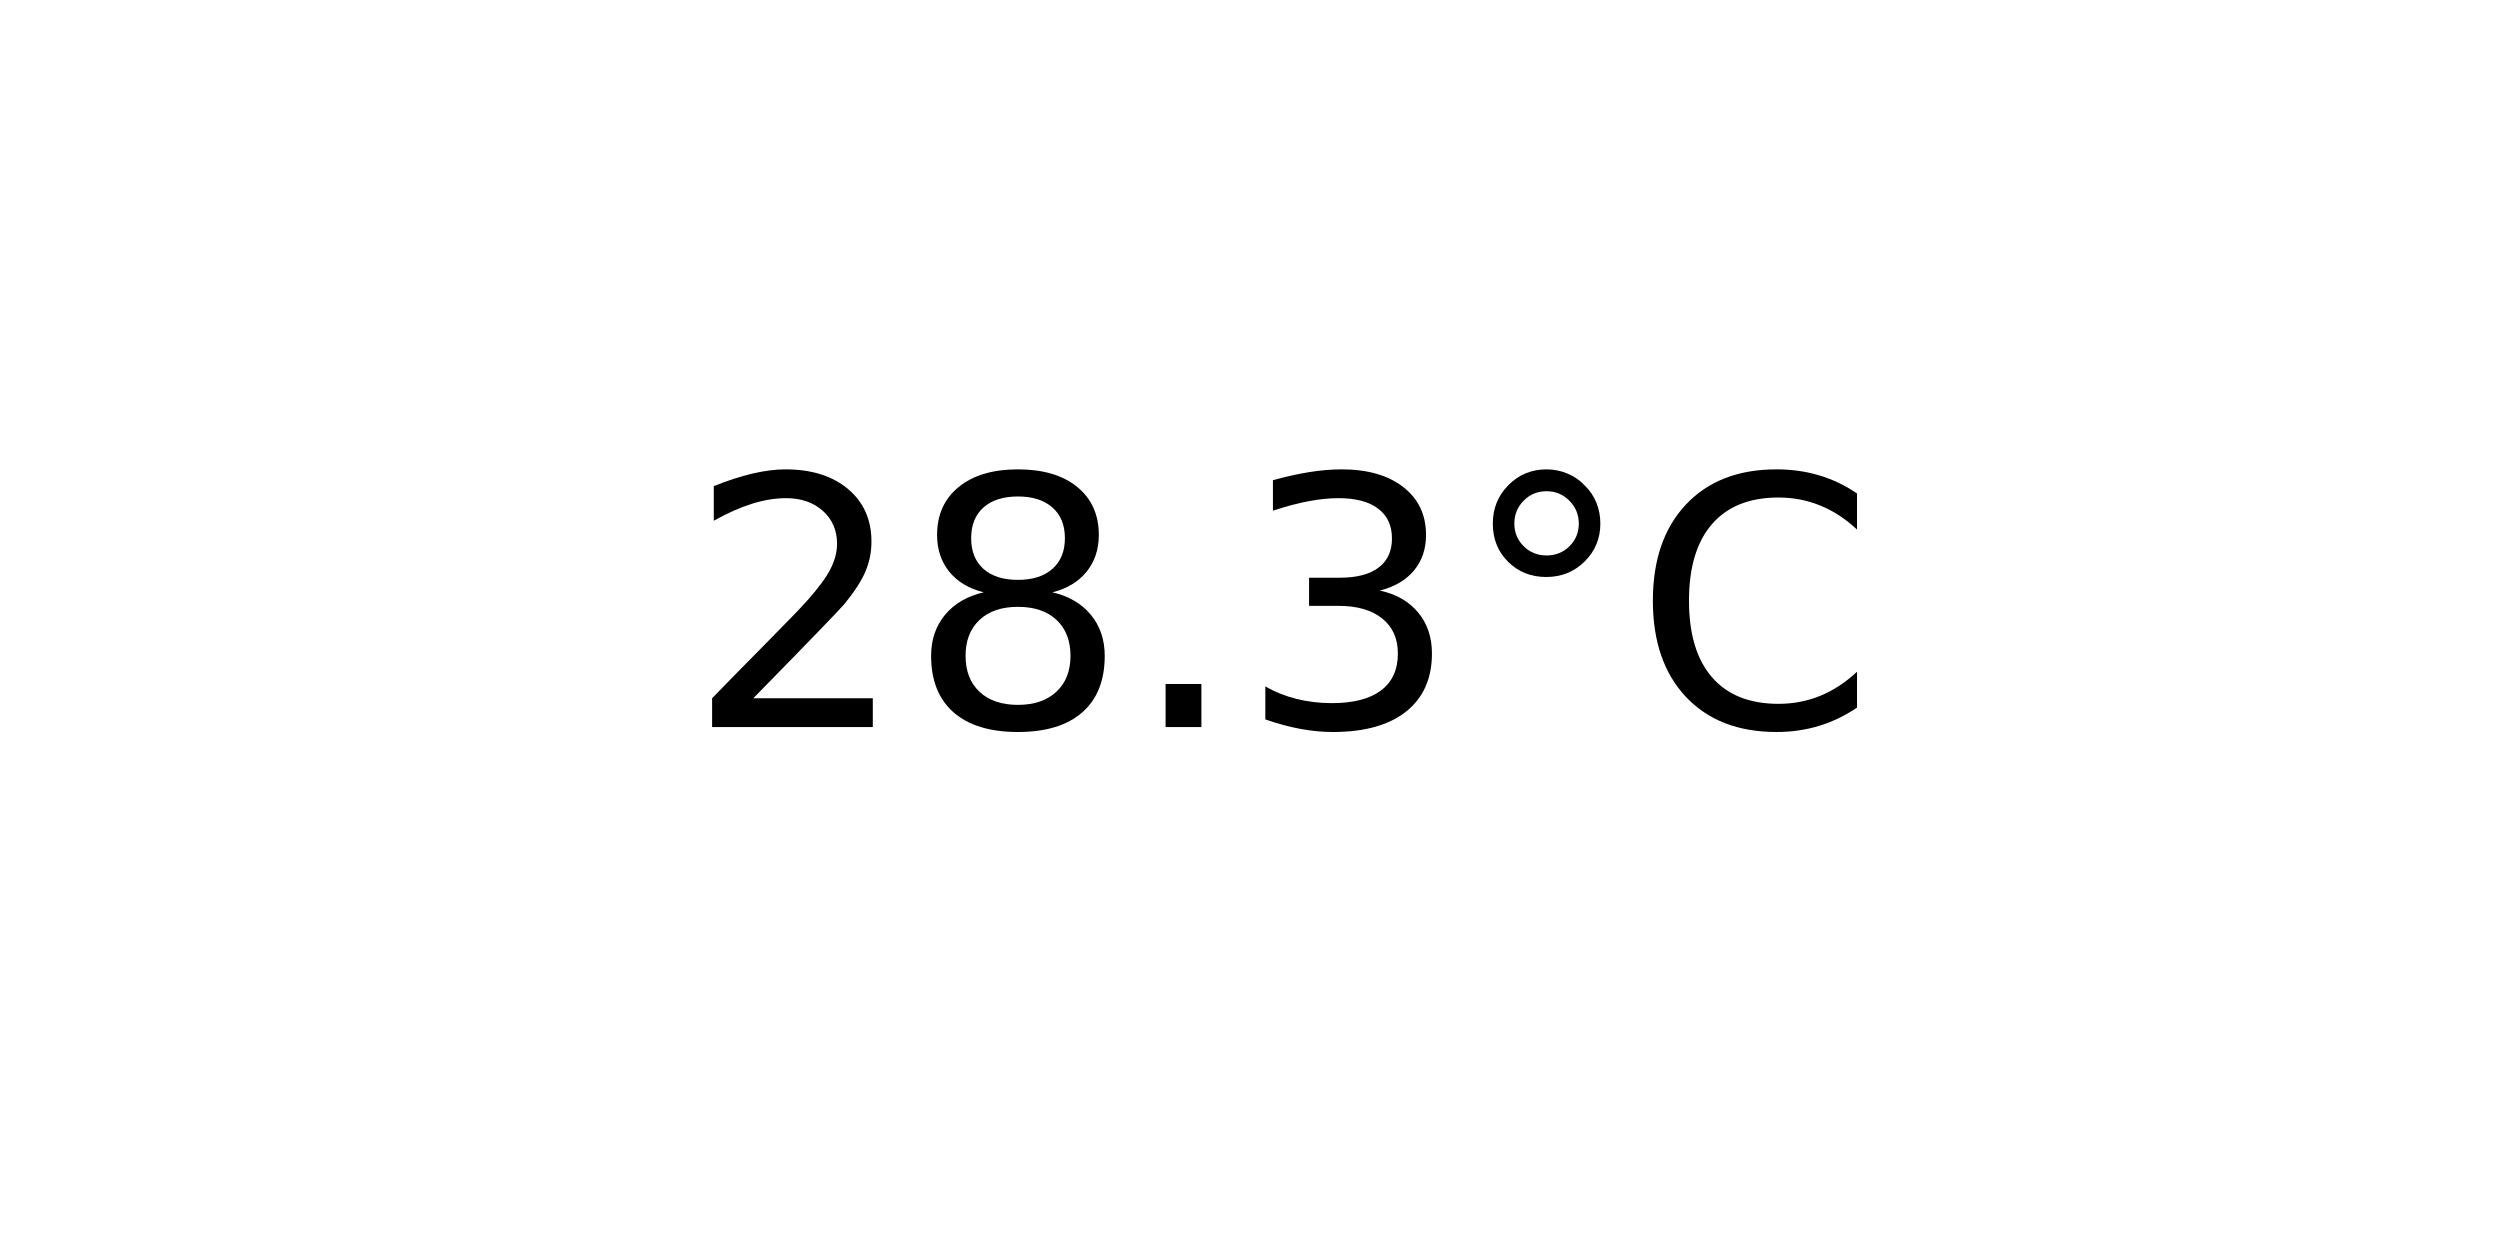
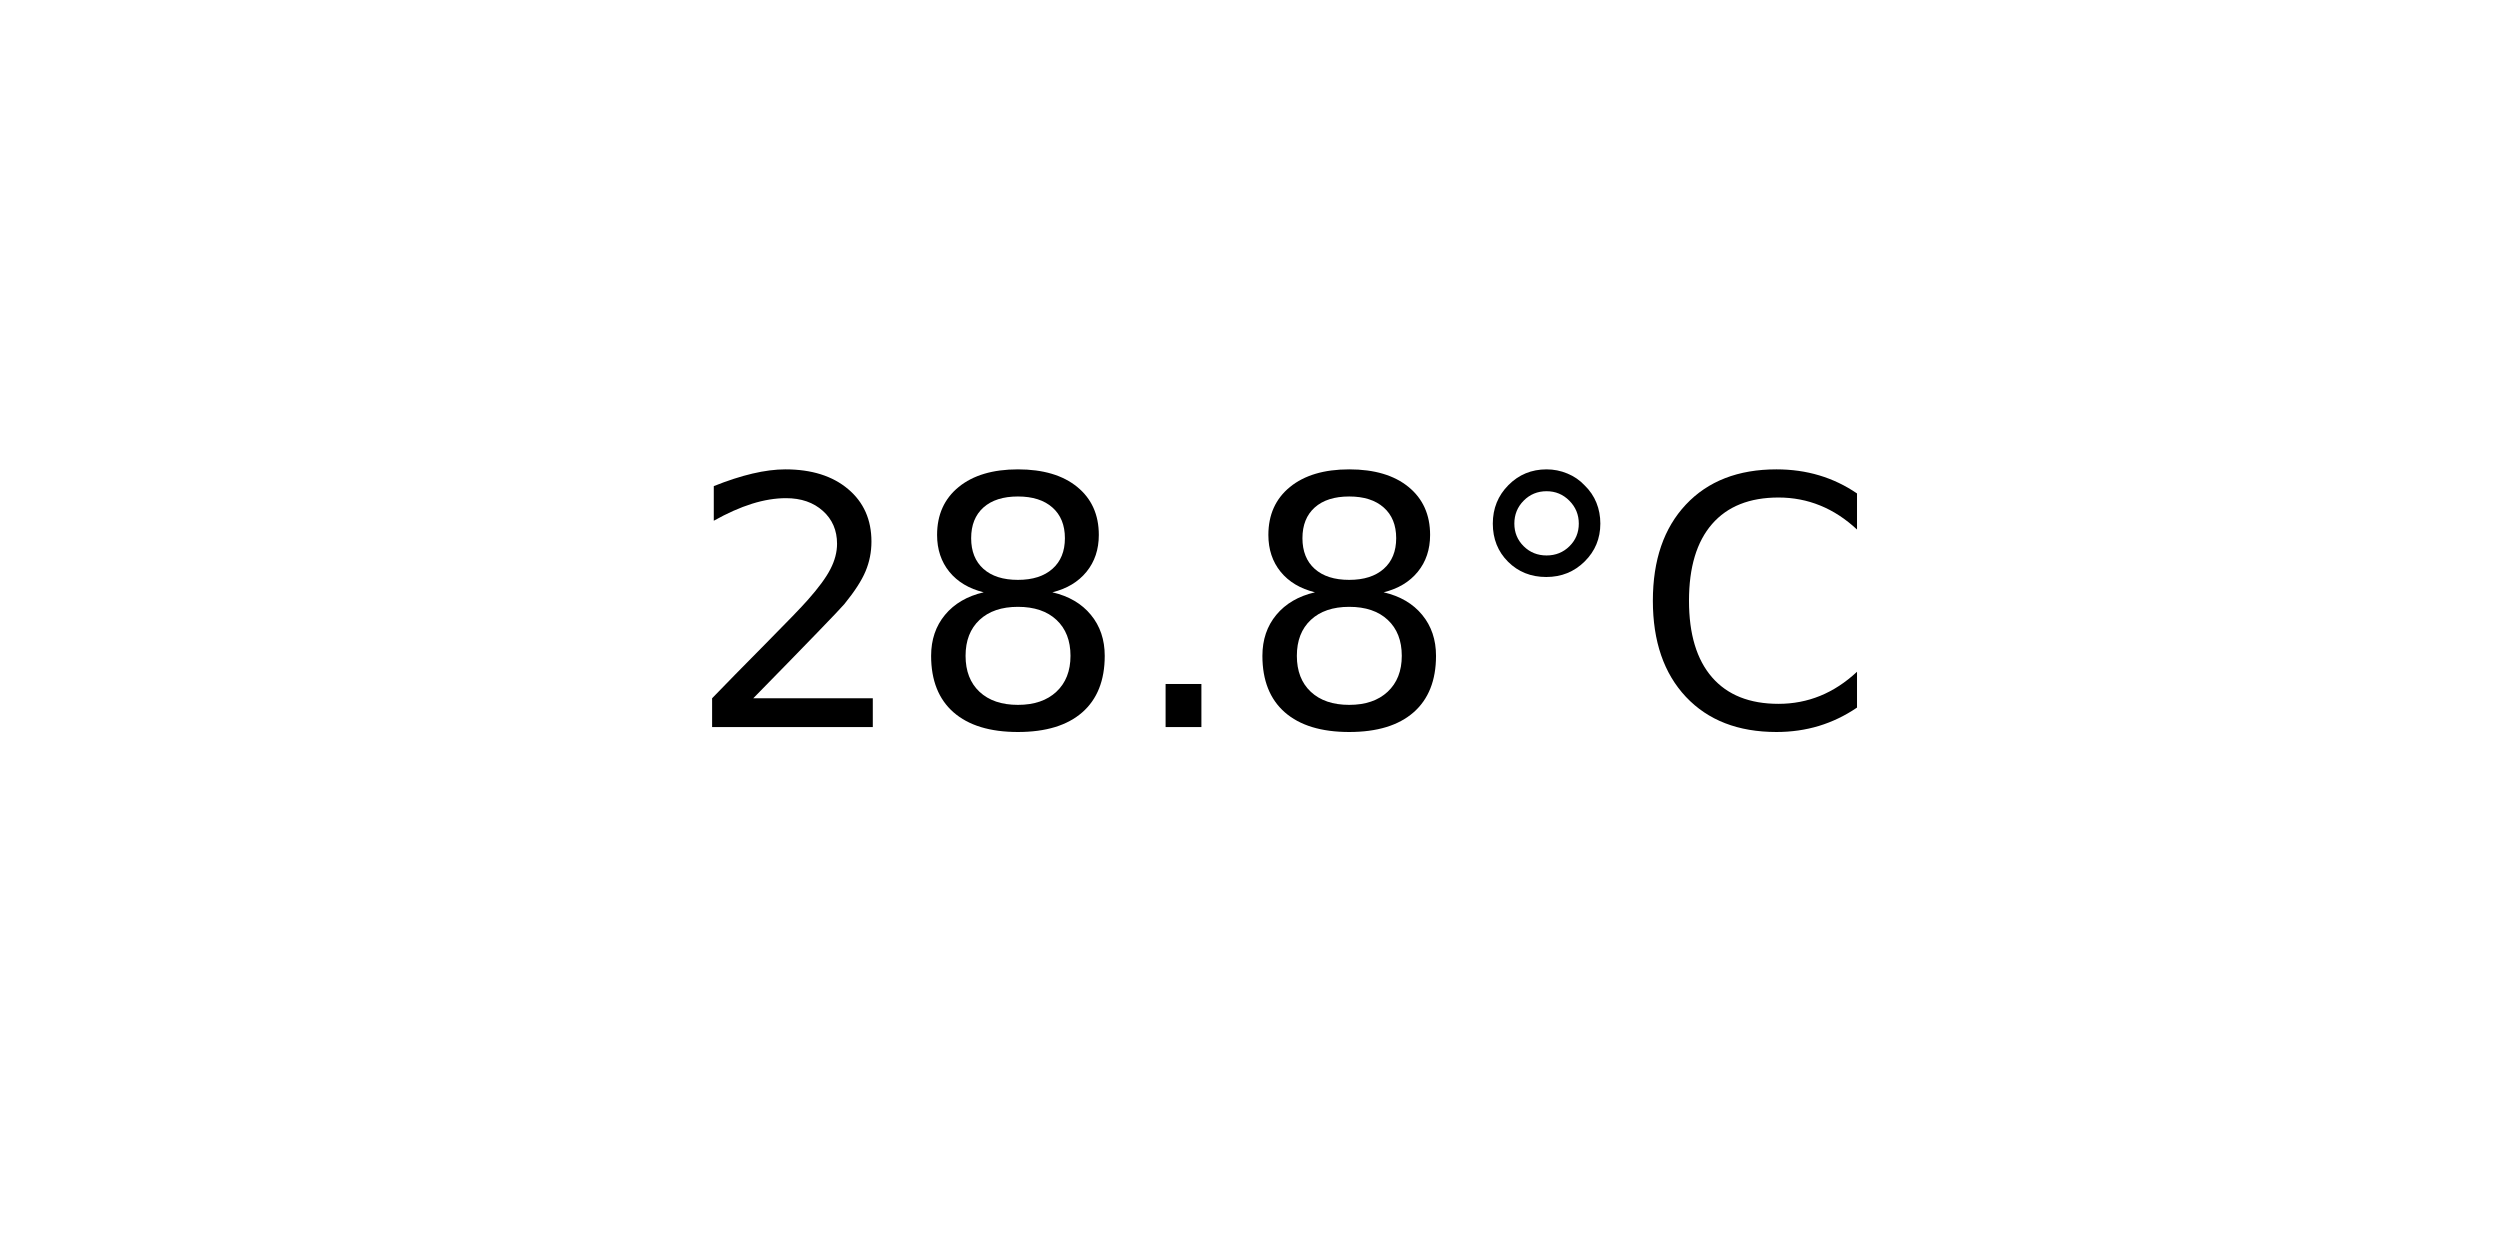
<svg xmlns="http://www.w3.org/2000/svg" xmlns:xlink="http://www.w3.org/1999/xlink" width="72pt" height="36pt" viewBox="0 0 72 36" version="1.1">
  <defs>
    <style type="text/css">*{stroke-linejoin: round; stroke-linecap: butt}</style>
  </defs>
  <g id="figure_1">
    <g id="axes_1">
      <g id="text_1">
        <g transform="translate(19.77578 20.93937) scale(0.1 -0.1)">
          <defs>
            <path id="DejaVuSans-32" d="M 1228 531  L 3431 531  L 3431 0  L 469 0  L 469 531  Q 828 903 1448 1529  Q 2069 2156 2228 2338  Q 2531 2678 2651 2914  Q 2772 3150 2772 3378  Q 2772 3750 2511 3984  Q 2250 4219 1831 4219  Q 1534 4219 1204 4116  Q 875 4013 500 3803  L 500 4441  Q 881 4594 1212 4672  Q 1544 4750 1819 4750  Q 2544 4750 2975 4387  Q 3406 4025 3406 3419  Q 3406 3131 3298 2873  Q 3191 2616 2906 2266  Q 2828 2175 2409 1742  Q 1991 1309 1228 531  z " transform="scale(0.015625)" />
            <path id="DejaVuSans-38" d="M 2034 2216  Q 1584 2216 1326 1975  Q 1069 1734 1069 1313  Q 1069 891 1326 650  Q 1584 409 2034 409  Q 2484 409 2743 651  Q 3003 894 3003 1313  Q 3003 1734 2745 1975  Q 2488 2216 2034 2216  z M 1403 2484  Q 997 2584 770 2862  Q 544 3141 544 3541  Q 544 4100 942 4425  Q 1341 4750 2034 4750  Q 2731 4750 3128 4425  Q 3525 4100 3525 3541  Q 3525 3141 3298 2862  Q 3072 2584 2669 2484  Q 3125 2378 3379 2068  Q 3634 1759 3634 1313  Q 3634 634 3220 271  Q 2806 -91 2034 -91  Q 1263 -91 848 271  Q 434 634 434 1313  Q 434 1759 690 2068  Q 947 2378 1403 2484  z M 1172 3481  Q 1172 3119 1398 2916  Q 1625 2713 2034 2713  Q 2441 2713 2670 2916  Q 2900 3119 2900 3481  Q 2900 3844 2670 4047  Q 2441 4250 2034 4250  Q 1625 4250 1398 4047  Q 1172 3844 1172 3481  z " transform="scale(0.015625)" />
            <path id="DejaVuSans-2e" d="M 684 794  L 1344 794  L 1344 0  L 684 0  L 684 794  z " transform="scale(0.015625)" />
-             <path id="DejaVuSans-33" d="M 2597 2516  Q 3050 2419 3304 2112  Q 3559 1806 3559 1356  Q 3559 666 3084 287  Q 2609 -91 1734 -91  Q 1441 -91 1130 -33  Q 819 25 488 141  L 488 750  Q 750 597 1062 519  Q 1375 441 1716 441  Q 2309 441 2620 675  Q 2931 909 2931 1356  Q 2931 1769 2642 2001  Q 2353 2234 1838 2234  L 1294 2234  L 1294 2753  L 1863 2753  Q 2328 2753 2575 2939  Q 2822 3125 2822 3475  Q 2822 3834 2567 4026  Q 2313 4219 1838 4219  Q 1578 4219 1281 4162  Q 984 4106 628 3988  L 628 4550  Q 988 4650 1302 4700  Q 1616 4750 1894 4750  Q 2613 4750 3031 4423  Q 3450 4097 3450 3541  Q 3450 3153 3228 2886  Q 3006 2619 2597 2516  z " transform="scale(0.015625)" />
            <path id="DejaVuSans-b0" d="M 1600 4347  Q 1350 4347 1178 4173  Q 1006 4000 1006 3750  Q 1006 3503 1178 3333  Q 1350 3163 1600 3163  Q 1850 3163 2022 3333  Q 2194 3503 2194 3750  Q 2194 3997 2020 4172  Q 1847 4347 1600 4347  z M 1600 4750  Q 1800 4750 1984 4673  Q 2169 4597 2303 4453  Q 2447 4313 2519 4134  Q 2591 3956 2591 3750  Q 2591 3338 2302 3052  Q 2013 2766 1594 2766  Q 1172 2766 890 3047  Q 609 3328 609 3750  Q 609 4169 896 4459  Q 1184 4750 1600 4750  z " transform="scale(0.015625)" />
            <path id="DejaVuSans-43" d="M 4122 4306  L 4122 3641  Q 3803 3938 3442 4084  Q 3081 4231 2675 4231  Q 1875 4231 1450 3742  Q 1025 3253 1025 2328  Q 1025 1406 1450 917  Q 1875 428 2675 428  Q 3081 428 3442 575  Q 3803 722 4122 1019  L 4122 359  Q 3791 134 3420 21  Q 3050 -91 2638 -91  Q 1578 -91 968 557  Q 359 1206 359 2328  Q 359 3453 968 4101  Q 1578 4750 2638 4750  Q 3056 4750 3426 4639  Q 3797 4528 4122 4306  z " transform="scale(0.015625)" />
          </defs>
          <use xlink:href="#DejaVuSans-32" />
          <use xlink:href="#DejaVuSans-38" x="63.623" />
          <use xlink:href="#DejaVuSans-2e" x="127.246" />
-           <use xlink:href="#DejaVuSans-33" x="159.033" />
+           <use xlink:href="#DejaVuSans-38" x="159.033" />
          <use xlink:href="#DejaVuSans-b0" x="222.656" />
          <use xlink:href="#DejaVuSans-43" x="272.656" />
        </g>
      </g>
    </g>
  </g>
</svg>
